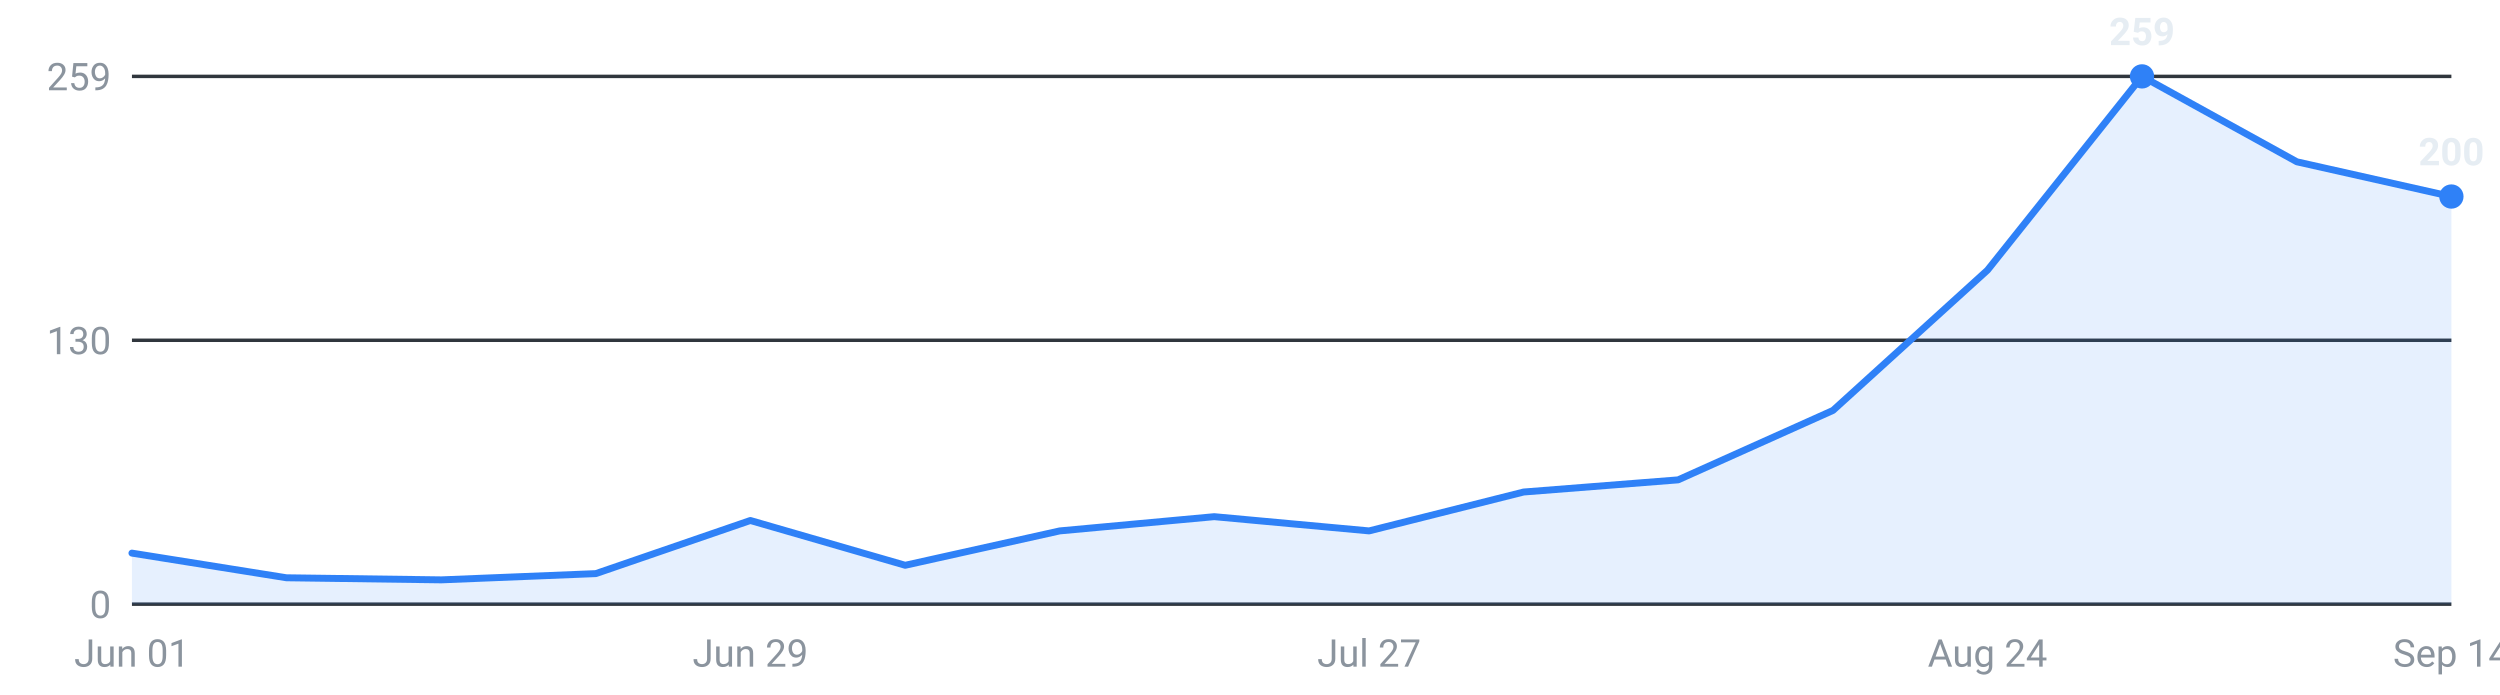
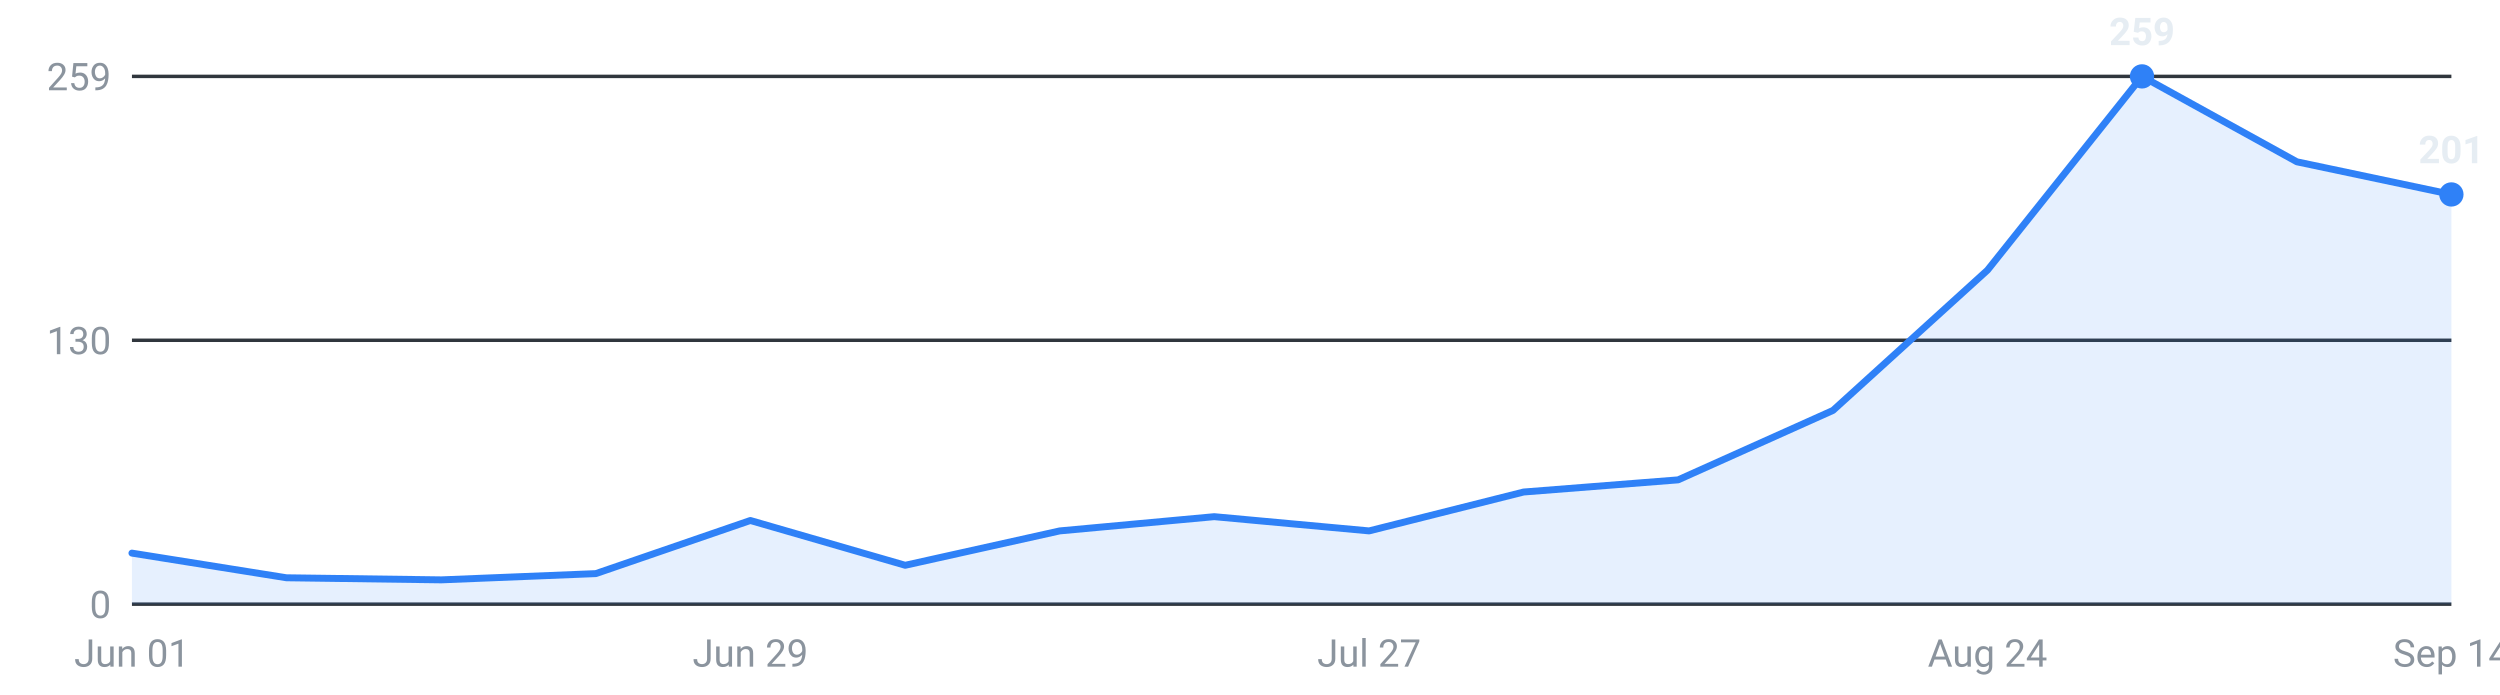
<svg xmlns="http://www.w3.org/2000/svg" viewBox="0 0 720 200" width="720" height="200" role="img" aria-label="Internships posted per week, last 16 weeks">
  <g font-family="-apple-system,Segoe UI,Roboto,sans-serif" font-size="11">
    <line x1="38" y1="174.0" x2="706" y2="174.0" stroke="#30363d" stroke-width="1" />
    <text x="32" y="178.0" text-anchor="end" fill="#8b949e">0</text>
    <line x1="38" y1="98.0" x2="706" y2="98.0" stroke="#30363d" stroke-width="1" />
    <text x="32" y="102.0" text-anchor="end" fill="#8b949e">130</text>
    <line x1="38" y1="22.0" x2="706" y2="22.0" stroke="#30363d" stroke-width="1" />
    <text x="32" y="26.0" text-anchor="end" fill="#8b949e">259</text>
-     <path d="M38.0,174 L38.0,159.3 L82.5,166.4 L127.1,167.0 L171.6,165.2 L216.1,149.9 L260.7,162.8 L305.2,152.9 L349.7,148.8 L394.3,152.9 L438.8,141.7 L483.3,138.2 L527.9,118.2 L572.4,77.8 L616.9,22.0 L661.5,46.6 L706.0,56.6 L706.0,174 Z" fill="#2f81f7" fill-opacity="0.12" />
-     <polyline points="38.0,159.3 82.5,166.4 127.1,167.0 171.6,165.2 216.1,149.9 260.7,162.8 305.2,152.9 349.7,148.8 394.3,152.9 438.8,141.7 483.3,138.2 527.9,118.2 572.4,77.8 616.9,22.0 661.5,46.6 706.0,56.6" fill="none" stroke="#2f81f7" stroke-width="2" stroke-linejoin="round" stroke-linecap="round" />
+     <path d="M38.0,174 L38.0,159.3 L82.5,166.4 L127.1,167.0 L171.6,165.2 L216.1,149.9 L260.7,162.8 L305.2,152.9 L349.7,148.8 L394.3,152.9 L438.8,141.7 L483.3,138.2 L527.9,118.2 L572.4,77.8 L616.9,22.0 L661.5,46.6 L706.0,56.0 L706.0,174 Z" fill="#2f81f7" fill-opacity="0.12" />
+     <polyline points="38.0,159.3 82.5,166.4 127.1,167.0 171.6,165.2 216.1,149.9 260.7,162.8 305.2,152.9 349.7,148.8 394.3,152.9 438.8,141.7 483.3,138.2 527.9,118.2 572.4,77.8 616.9,22.0 661.5,46.6 706.0,56.0" fill="none" stroke="#2f81f7" stroke-width="2" stroke-linejoin="round" stroke-linecap="round" />
    <circle cx="616.9" cy="22.0" r="3.5" fill="#2f81f7" />
    <text x="616.9" y="13.0" text-anchor="middle" fill="#e6edf3" font-weight="600">259</text>
-     <circle cx="706.0" cy="56.6" r="3.5" fill="#2f81f7" />
-     <text x="706.0" y="47.6" text-anchor="middle" fill="#e6edf3" font-weight="600">200</text>
+     <circle cx="706.0" cy="56.0" r="3.5" fill="#2f81f7" />
+     <text x="706.0" y="47.0" text-anchor="middle" fill="#e6edf3" font-weight="600">201</text>
    <text x="38.0" y="192" text-anchor="middle" fill="#8b949e">Jun 01</text>
    <text x="216.1" y="192" text-anchor="middle" fill="#8b949e">Jun 29</text>
    <text x="394.3" y="192" text-anchor="middle" fill="#8b949e">Jul 27</text>
    <text x="572.4" y="192" text-anchor="middle" fill="#8b949e">Aug 24</text>
    <text x="706.0" y="192" text-anchor="middle" fill="#8b949e">Sep 14</text>
  </g>
</svg>
